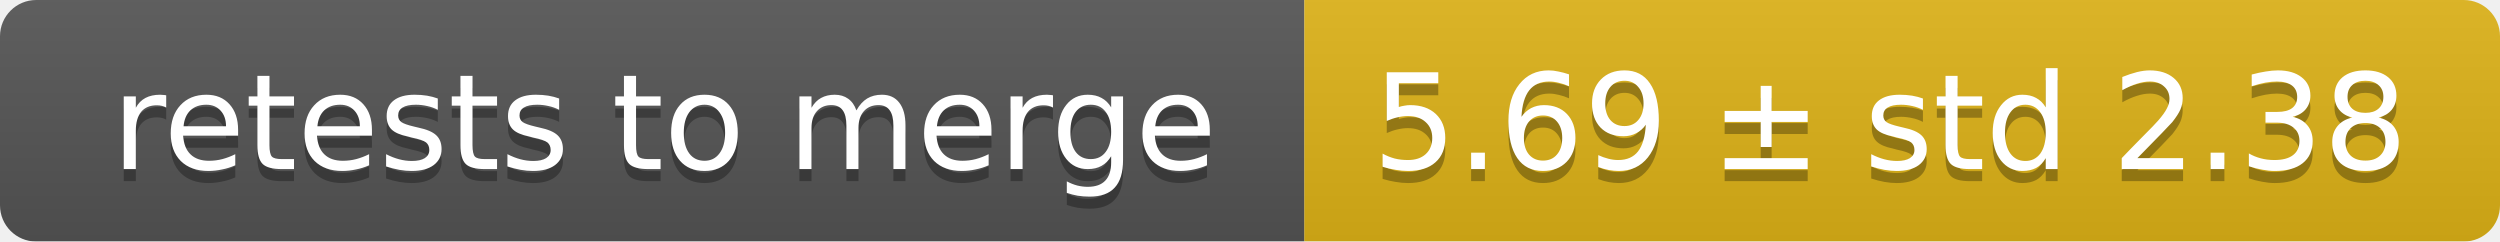
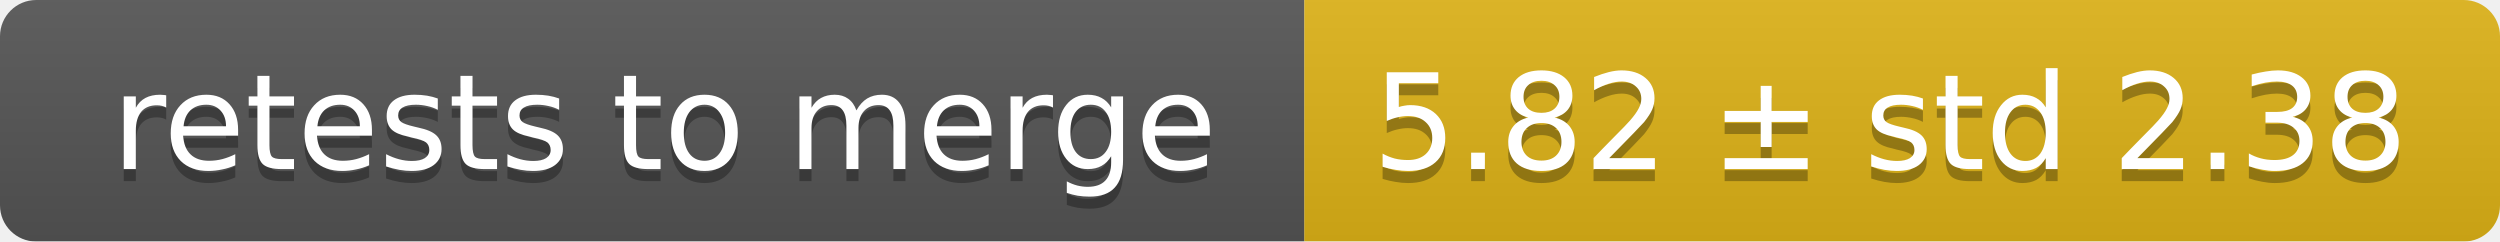
<svg xmlns="http://www.w3.org/2000/svg" width="207" height="20">
  <linearGradient id="smooth" x2="0" y2="100%">
    <stop offset="0" stop-color="#bbb" stop-opacity=".1" />
    <stop offset="1" stop-opacity=".1" />
  </linearGradient>
  <mask id="round">
    <rect width="207" height="20" rx="3" fill="#fff" />
  </mask>
  <g mask="url(#round)">
    <rect width="108" height="20" fill="#555" />
    <rect x="108" width="99" height="20" fill="#dfb317" />
    <rect width="207" height="20" fill="url(#smooth)" />
  </g>
  <g fill="#fff" text-anchor="middle" font-family="DejaVu Sans,Verdana,Geneva,sans-serif" font-size="11">
    <text x="55" y="15" fill="#010101" fill-opacity=".3">retests to merge</text>
    <text x="55" y="14">retests to merge</text>
-     <text x="156.5" y="15" fill="#010101" fill-opacity=".3">5.69 ± std 2.38</text>
-     <text x="156.5" y="14">5.69 ± std 2.38</text>
+     <text x="156.5" y="15" fill="#010101" fill-opacity=".3">5.82 ± std 2.38</text>
+     <text x="156.5" y="14">5.82 ± std 2.38</text>
  </g>
</svg>
